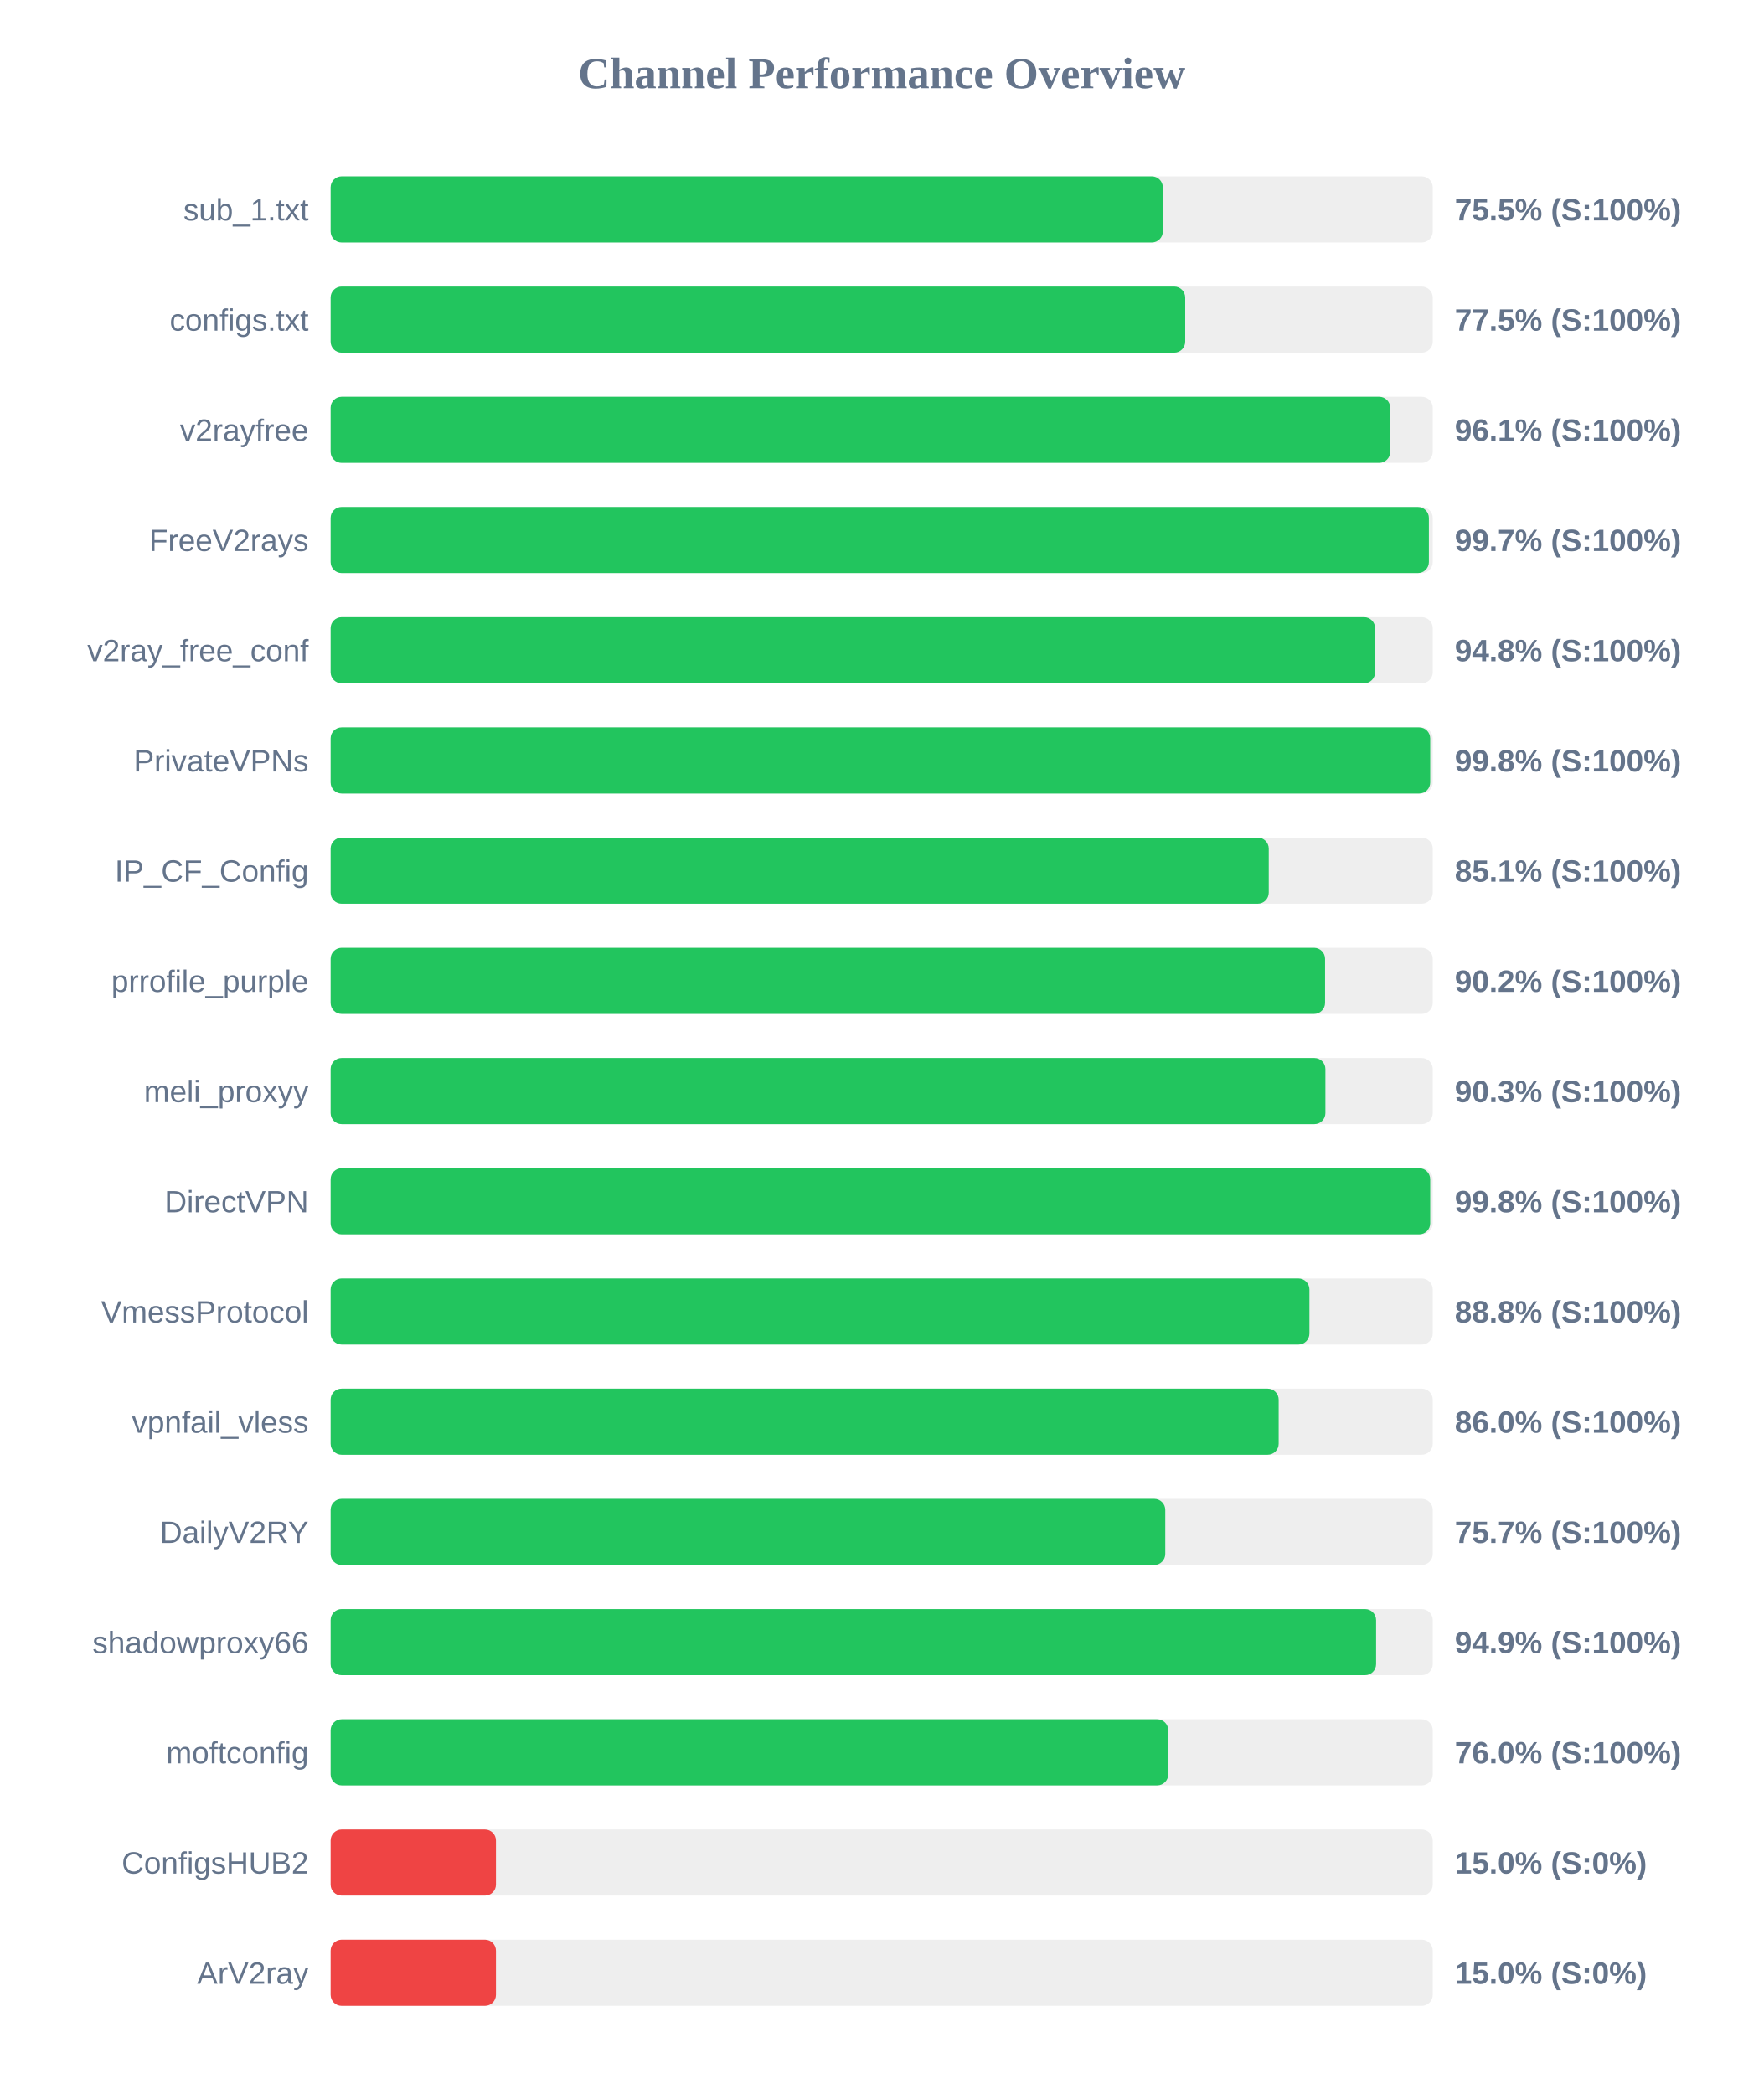
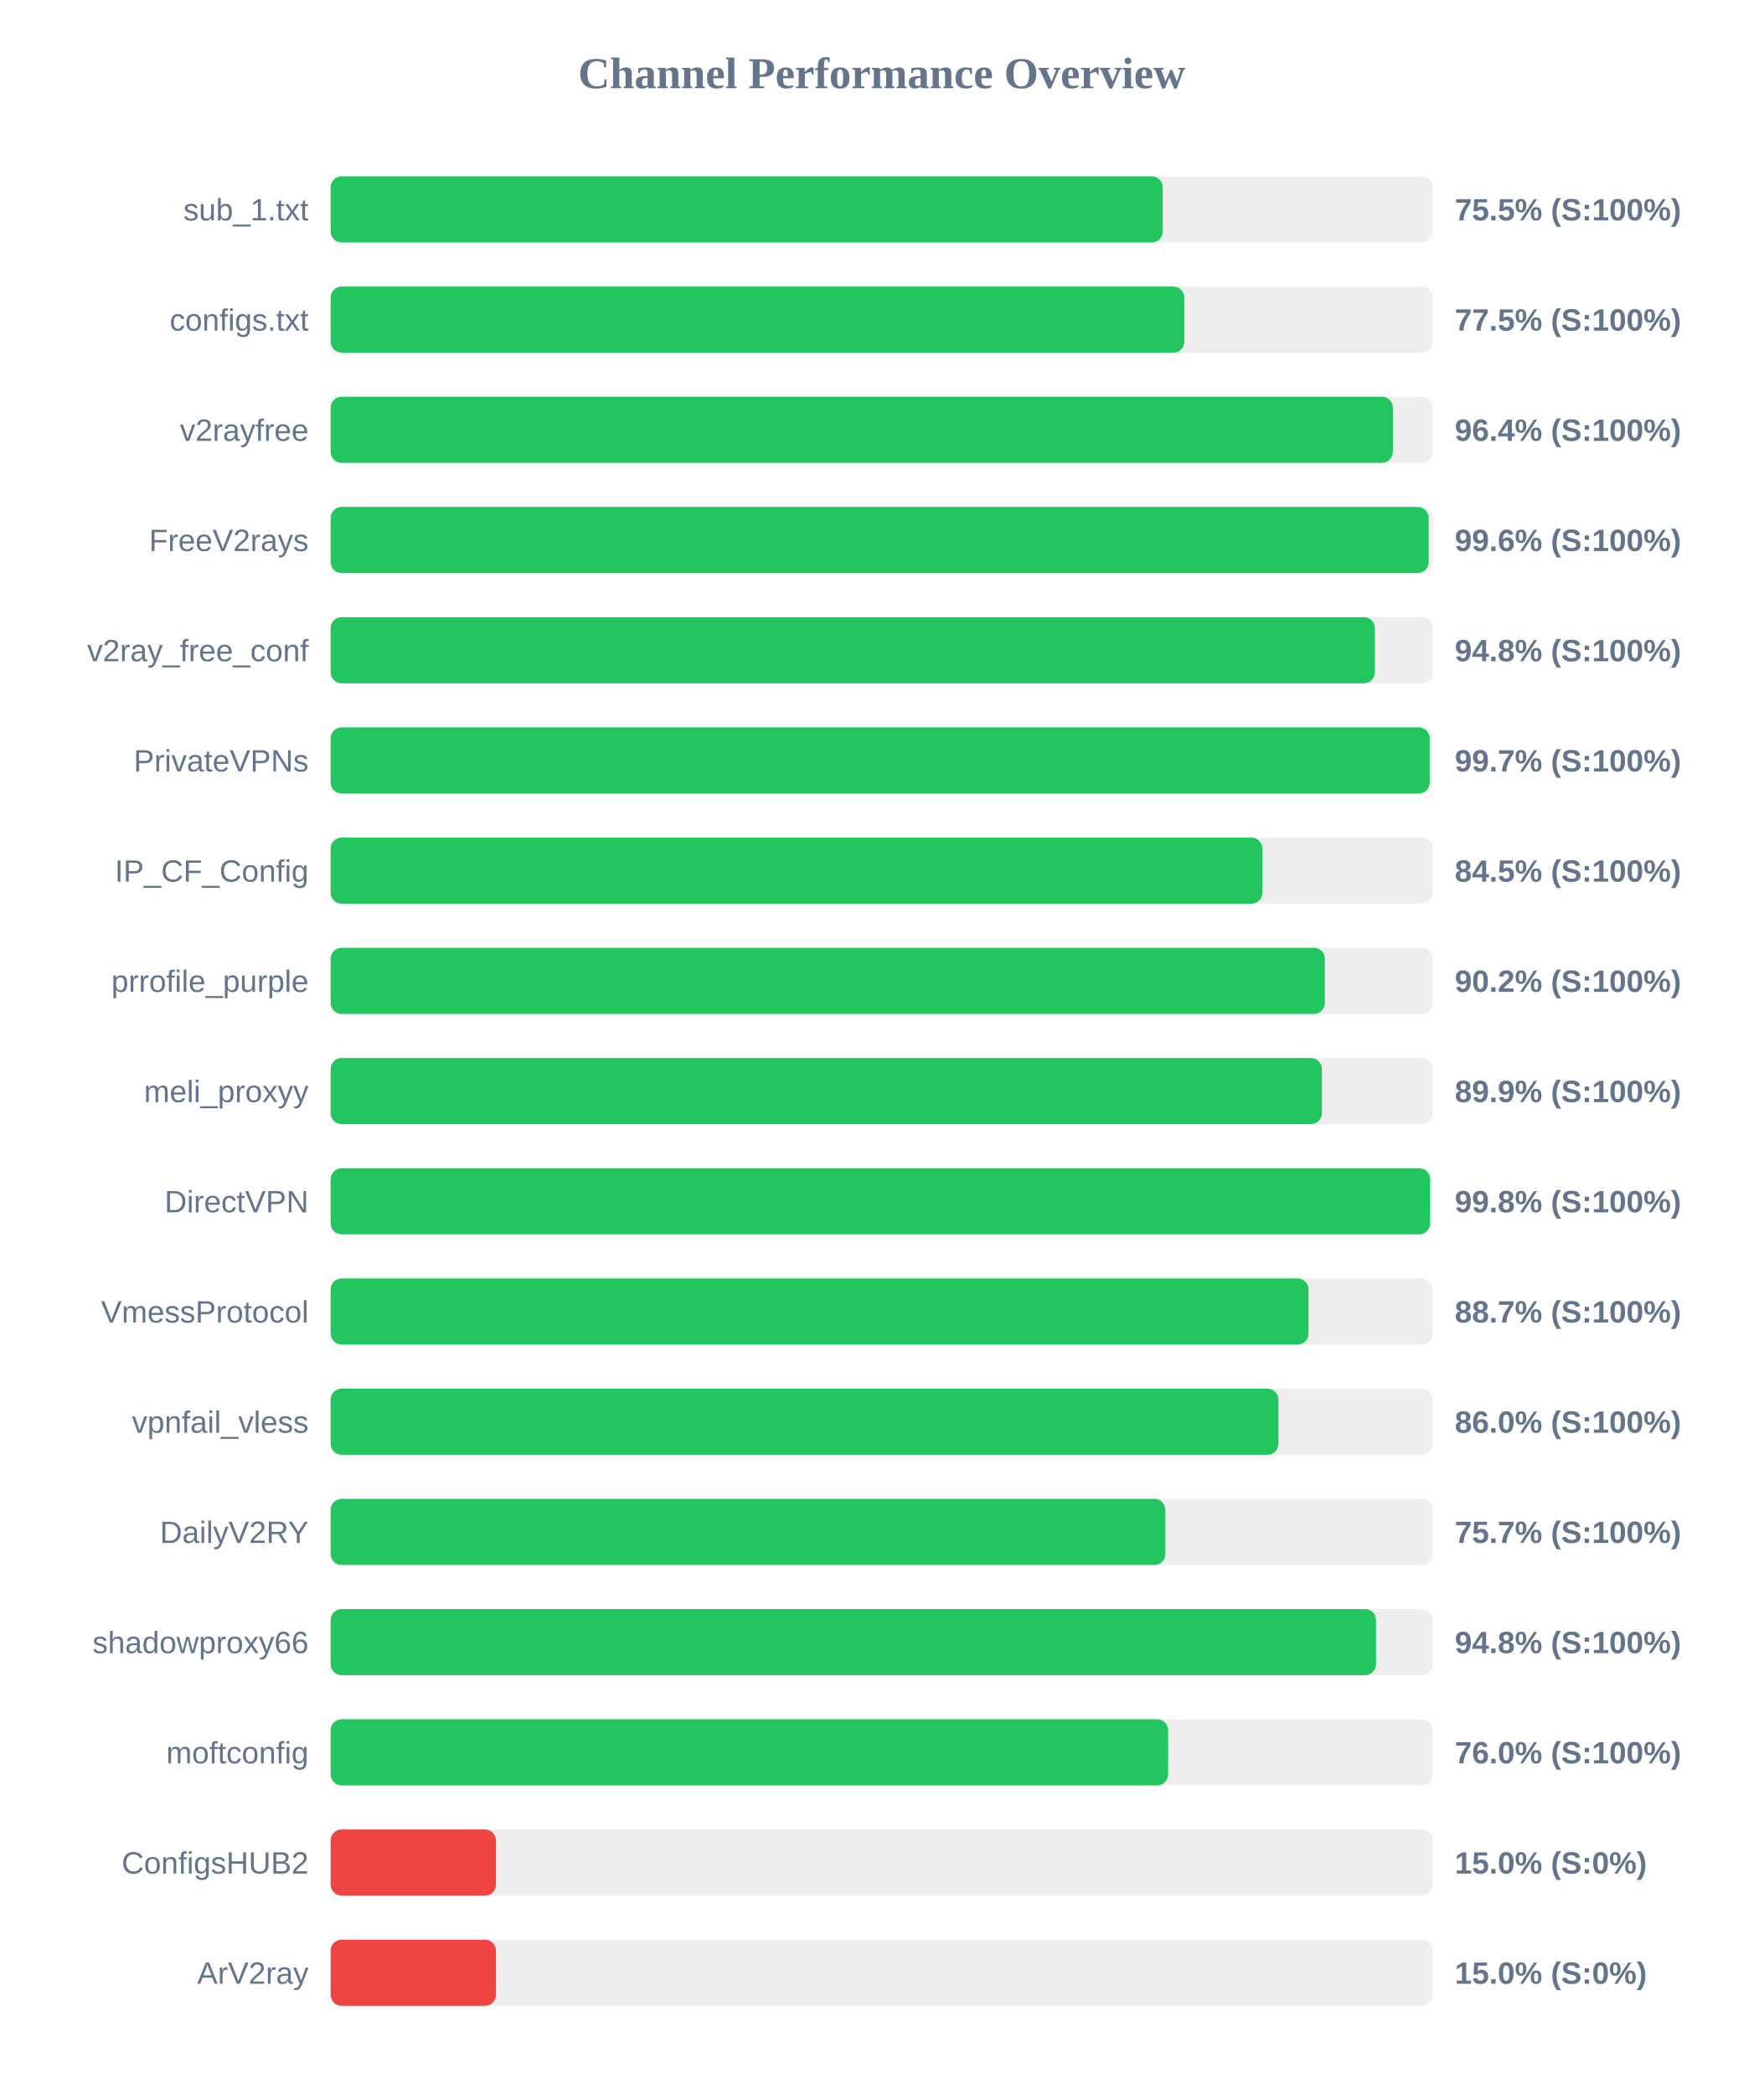
<svg xmlns="http://www.w3.org/2000/svg" width="800" height="950" version="1.1">
  <style>
        .row { font: 14px Arial; fill: #64748b; }
        .score { font: bold 14px Arial; fill: #64748b; }
    </style>
  <text x="400" y="40" text-anchor="middle" font-size="20px" font-weight="bold" fill="#64748b">Channel Performance Overview</text>
  <rect x="150" y="80" width="500" height="30" fill="#eee" rx="5" />
-   <rect x="150" y="80" width="377.55" height="30" fill="#22c55e" rx="5" />
+   <rect x="150" y="80" width="377.5" height="30" fill="#22c55e" rx="5" />
  <text x="140" y="100" text-anchor="end" class="row">sub_1.txt</text>
  <text x="660" y="100" text-anchor="start" class="score">75.5% (S:100%)</text>
  <rect x="150" y="130" width="500" height="30" fill="#eee" rx="5" />
-   <rect x="150" y="130" width="387.7" height="30" fill="#22c55e" rx="5" />
+   <rect x="150" y="130" width="387.3" height="30" fill="#22c55e" rx="5" />
  <text x="140" y="150" text-anchor="end" class="row">configs.txt</text>
  <text x="660" y="150" text-anchor="start" class="score">77.5% (S:100%)</text>
  <rect x="150" y="180" width="500" height="30" fill="#eee" rx="5" />
-   <rect x="150" y="180" width="480.7" height="30" fill="#22c55e" rx="5" />
+   <rect x="150" y="180" width="481.9" height="30" fill="#22c55e" rx="5" />
  <text x="140" y="200" text-anchor="end" class="row">v2rayfree</text>
-   <text x="660" y="200" text-anchor="start" class="score">96.1% (S:100%)</text>
+   <text x="660" y="200" text-anchor="start" class="score">96.4% (S:100%)</text>
  <rect x="150" y="230" width="500" height="30" fill="#eee" rx="5" />
-   <rect x="150" y="230" width="498.25" height="30" fill="#22c55e" rx="5" />
+   <rect x="150" y="230" width="498.15" height="30" fill="#22c55e" rx="5" />
  <text x="140" y="250" text-anchor="end" class="row">FreeV2rays</text>
-   <text x="660" y="250" text-anchor="start" class="score">99.7% (S:100%)</text>
+   <text x="660" y="250" text-anchor="start" class="score">99.6% (S:100%)</text>
  <rect x="150" y="280" width="500" height="30" fill="#eee" rx="5" />
-   <rect x="150" y="280" width="473.85" height="30" fill="#22c55e" rx="5" />
+   <rect x="150" y="280" width="473.75" height="30" fill="#22c55e" rx="5" />
  <text x="140" y="300" text-anchor="end" class="row">v2ray_free_conf</text>
  <text x="660" y="300" text-anchor="start" class="score">94.8% (S:100%)</text>
  <rect x="150" y="330" width="500" height="30" fill="#eee" rx="5" />
-   <rect x="150" y="330" width="498.85" height="30" fill="#22c55e" rx="5" />
+   <rect x="150" y="330" width="498.6" height="30" fill="#22c55e" rx="5" />
  <text x="140" y="350" text-anchor="end" class="row">PrivateVPNs</text>
-   <text x="660" y="350" text-anchor="start" class="score">99.8% (S:100%)</text>
+   <text x="660" y="350" text-anchor="start" class="score">99.7% (S:100%)</text>
  <rect x="150" y="380" width="500" height="30" fill="#eee" rx="5" />
-   <rect x="150" y="380" width="425.6" height="30" fill="#22c55e" rx="5" />
+   <rect x="150" y="380" width="422.7" height="30" fill="#22c55e" rx="5" />
  <text x="140" y="400" text-anchor="end" class="row">IP_CF_Config</text>
-   <text x="660" y="400" text-anchor="start" class="score">85.1% (S:100%)</text>
+   <text x="660" y="400" text-anchor="start" class="score">84.5% (S:100%)</text>
  <rect x="150" y="430" width="500" height="30" fill="#eee" rx="5" />
-   <rect x="150" y="430" width="451.15" height="30" fill="#22c55e" rx="5" />
+   <rect x="150" y="430" width="451.05" height="30" fill="#22c55e" rx="5" />
  <text x="140" y="450" text-anchor="end" class="row">prrofile_purple</text>
  <text x="660" y="450" text-anchor="start" class="score">90.2% (S:100%)</text>
  <rect x="150" y="480" width="500" height="30" fill="#eee" rx="5" />
-   <rect x="150" y="480" width="451.3" height="30" fill="#22c55e" rx="5" />
+   <rect x="150" y="480" width="449.7" height="30" fill="#22c55e" rx="5" />
  <text x="140" y="500" text-anchor="end" class="row">meli_proxyy</text>
-   <text x="660" y="500" text-anchor="start" class="score">90.3% (S:100%)</text>
+   <text x="660" y="500" text-anchor="start" class="score">89.9% (S:100%)</text>
  <rect x="150" y="530" width="500" height="30" fill="#eee" rx="5" />
-   <rect x="150" y="530" width="498.85" height="30" fill="#22c55e" rx="5" />
+   <rect x="150" y="530" width="498.8" height="30" fill="#22c55e" rx="5" />
  <text x="140" y="550" text-anchor="end" class="row">DirectVPN</text>
  <text x="660" y="550" text-anchor="start" class="score">99.8% (S:100%)</text>
  <rect x="150" y="580" width="500" height="30" fill="#eee" rx="5" />
-   <rect x="150" y="580" width="444.05" height="30" fill="#22c55e" rx="5" />
+   <rect x="150" y="580" width="443.65" height="30" fill="#22c55e" rx="5" />
  <text x="140" y="600" text-anchor="end" class="row">VmessProtocol</text>
-   <text x="660" y="600" text-anchor="start" class="score">88.8% (S:100%)</text>
+   <text x="660" y="600" text-anchor="start" class="score">88.7% (S:100%)</text>
  <rect x="150" y="630" width="500" height="30" fill="#eee" rx="5" />
-   <rect x="150" y="630" width="430.1" height="30" fill="#22c55e" rx="5" />
+   <rect x="150" y="630" width="430.0" height="30" fill="#22c55e" rx="5" />
  <text x="140" y="650" text-anchor="end" class="row">vpnfail_vless</text>
  <text x="660" y="650" text-anchor="start" class="score">86.0% (S:100%)</text>
  <rect x="150" y="680" width="500" height="30" fill="#eee" rx="5" />
-   <rect x="150" y="680" width="378.65" height="30" fill="#22c55e" rx="5" />
+   <rect x="150" y="680" width="378.7" height="30" fill="#22c55e" rx="5" />
  <text x="140" y="700" text-anchor="end" class="row">DailyV2RY</text>
  <text x="660" y="700" text-anchor="start" class="score">75.7% (S:100%)</text>
  <rect x="150" y="730" width="500" height="30" fill="#eee" rx="5" />
-   <rect x="150" y="730" width="474.3" height="30" fill="#22c55e" rx="5" />
+   <rect x="150" y="730" width="474.25" height="30" fill="#22c55e" rx="5" />
  <text x="140" y="750" text-anchor="end" class="row">shadowproxy66</text>
-   <text x="660" y="750" text-anchor="start" class="score">94.9% (S:100%)</text>
+   <text x="660" y="750" text-anchor="start" class="score">94.8% (S:100%)</text>
  <rect x="150" y="780" width="500" height="30" fill="#eee" rx="5" />
-   <rect x="150" y="780" width="380.0" height="30" fill="#22c55e" rx="5" />
+   <rect x="150" y="780" width="379.95" height="30" fill="#22c55e" rx="5" />
  <text x="140" y="800" text-anchor="end" class="row">moftconfig</text>
  <text x="660" y="800" text-anchor="start" class="score">76.0% (S:100%)</text>
  <rect x="150" y="830" width="500" height="30" fill="#eee" rx="5" />
  <rect x="150" y="830" width="75.0" height="30" fill="#ef4444" rx="5" />
  <text x="140" y="850" text-anchor="end" class="row">ConfigsHUB2</text>
  <text x="660" y="850" text-anchor="start" class="score">15.0% (S:0%)</text>
  <rect x="150" y="880" width="500" height="30" fill="#eee" rx="5" />
  <rect x="150" y="880" width="75.0" height="30" fill="#ef4444" rx="5" />
  <text x="140" y="900" text-anchor="end" class="row">ArV2ray</text>
  <text x="660" y="900" text-anchor="start" class="score">15.0% (S:0%)</text>
</svg>
